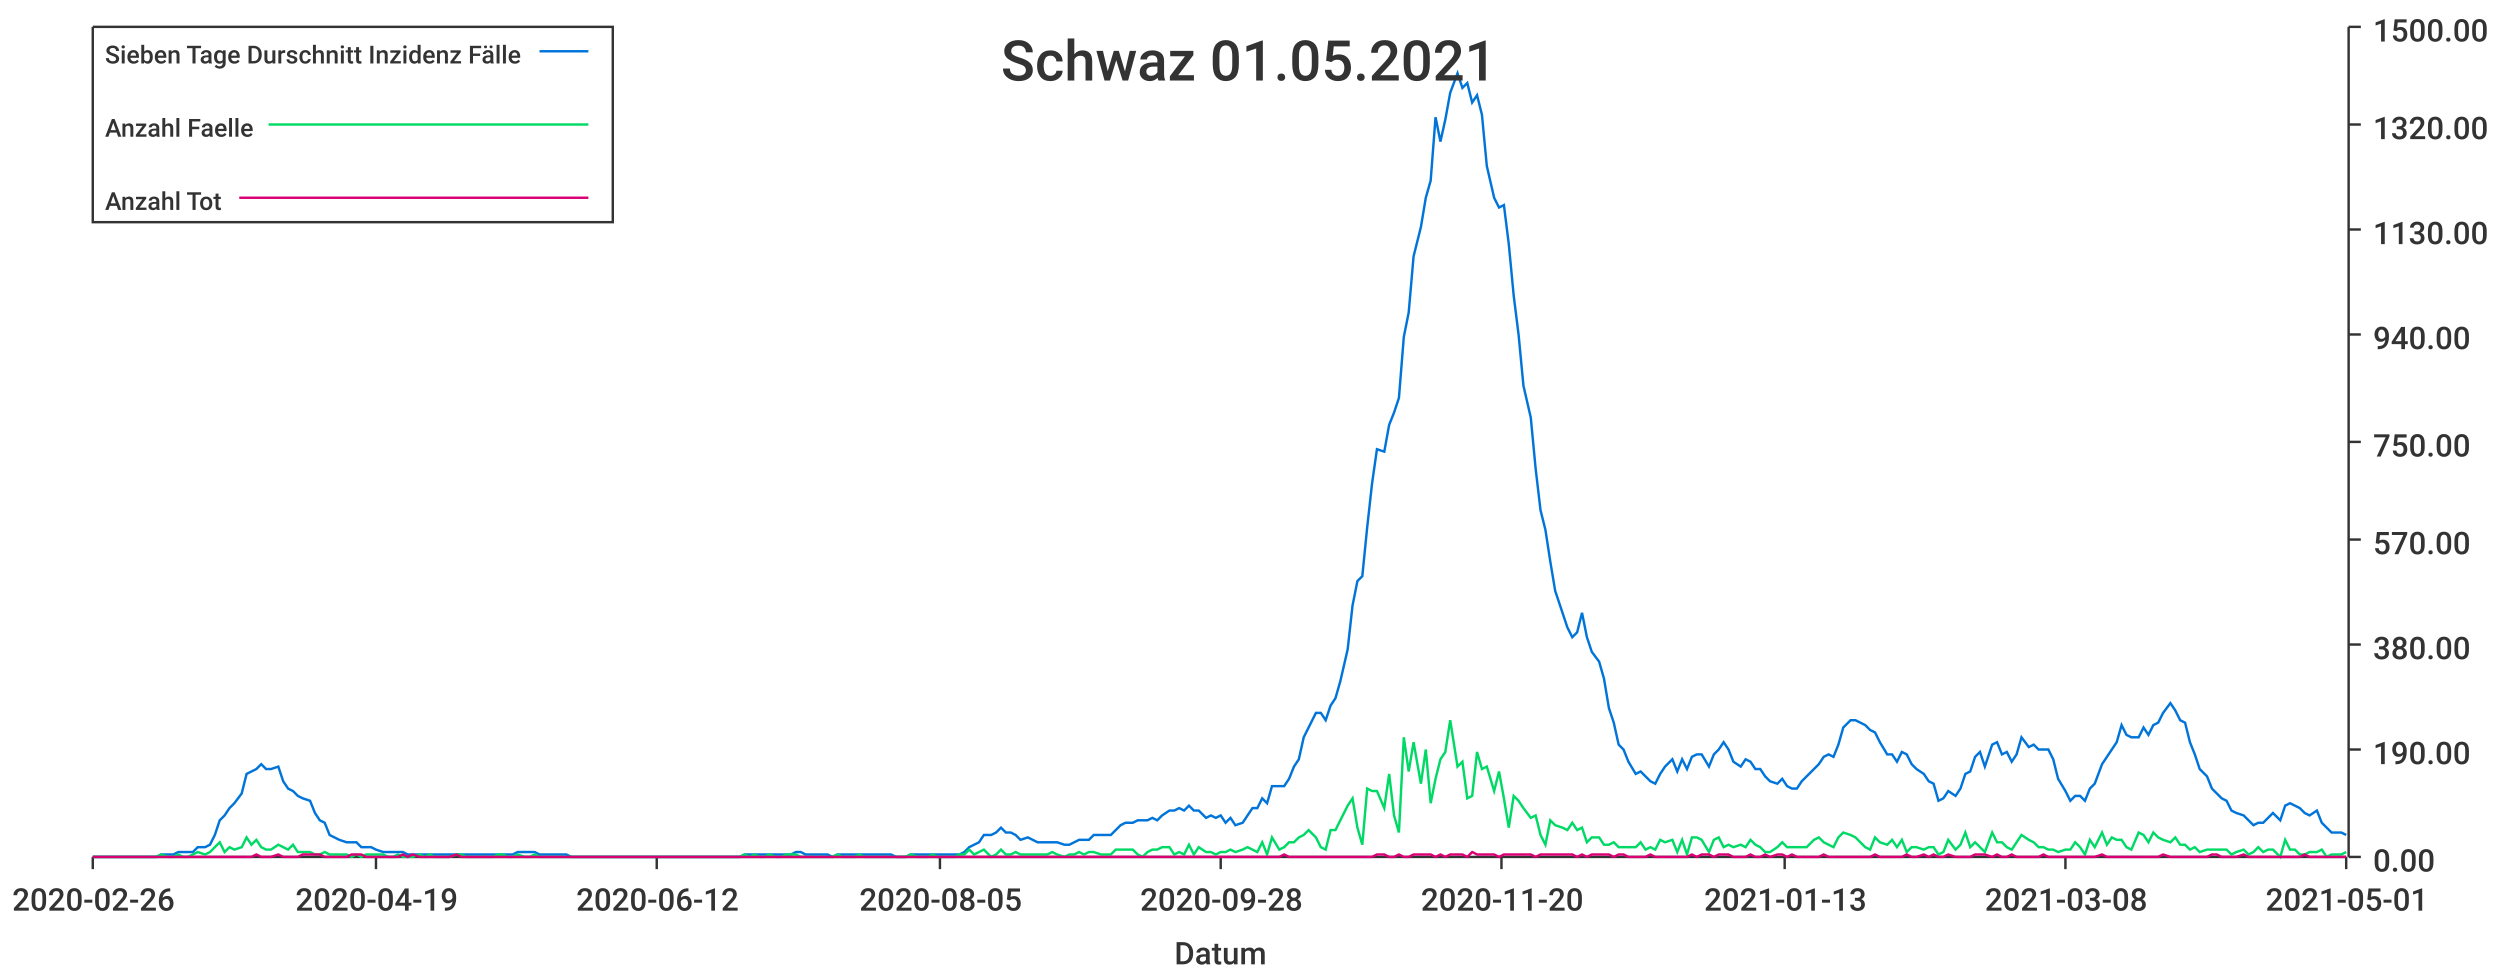
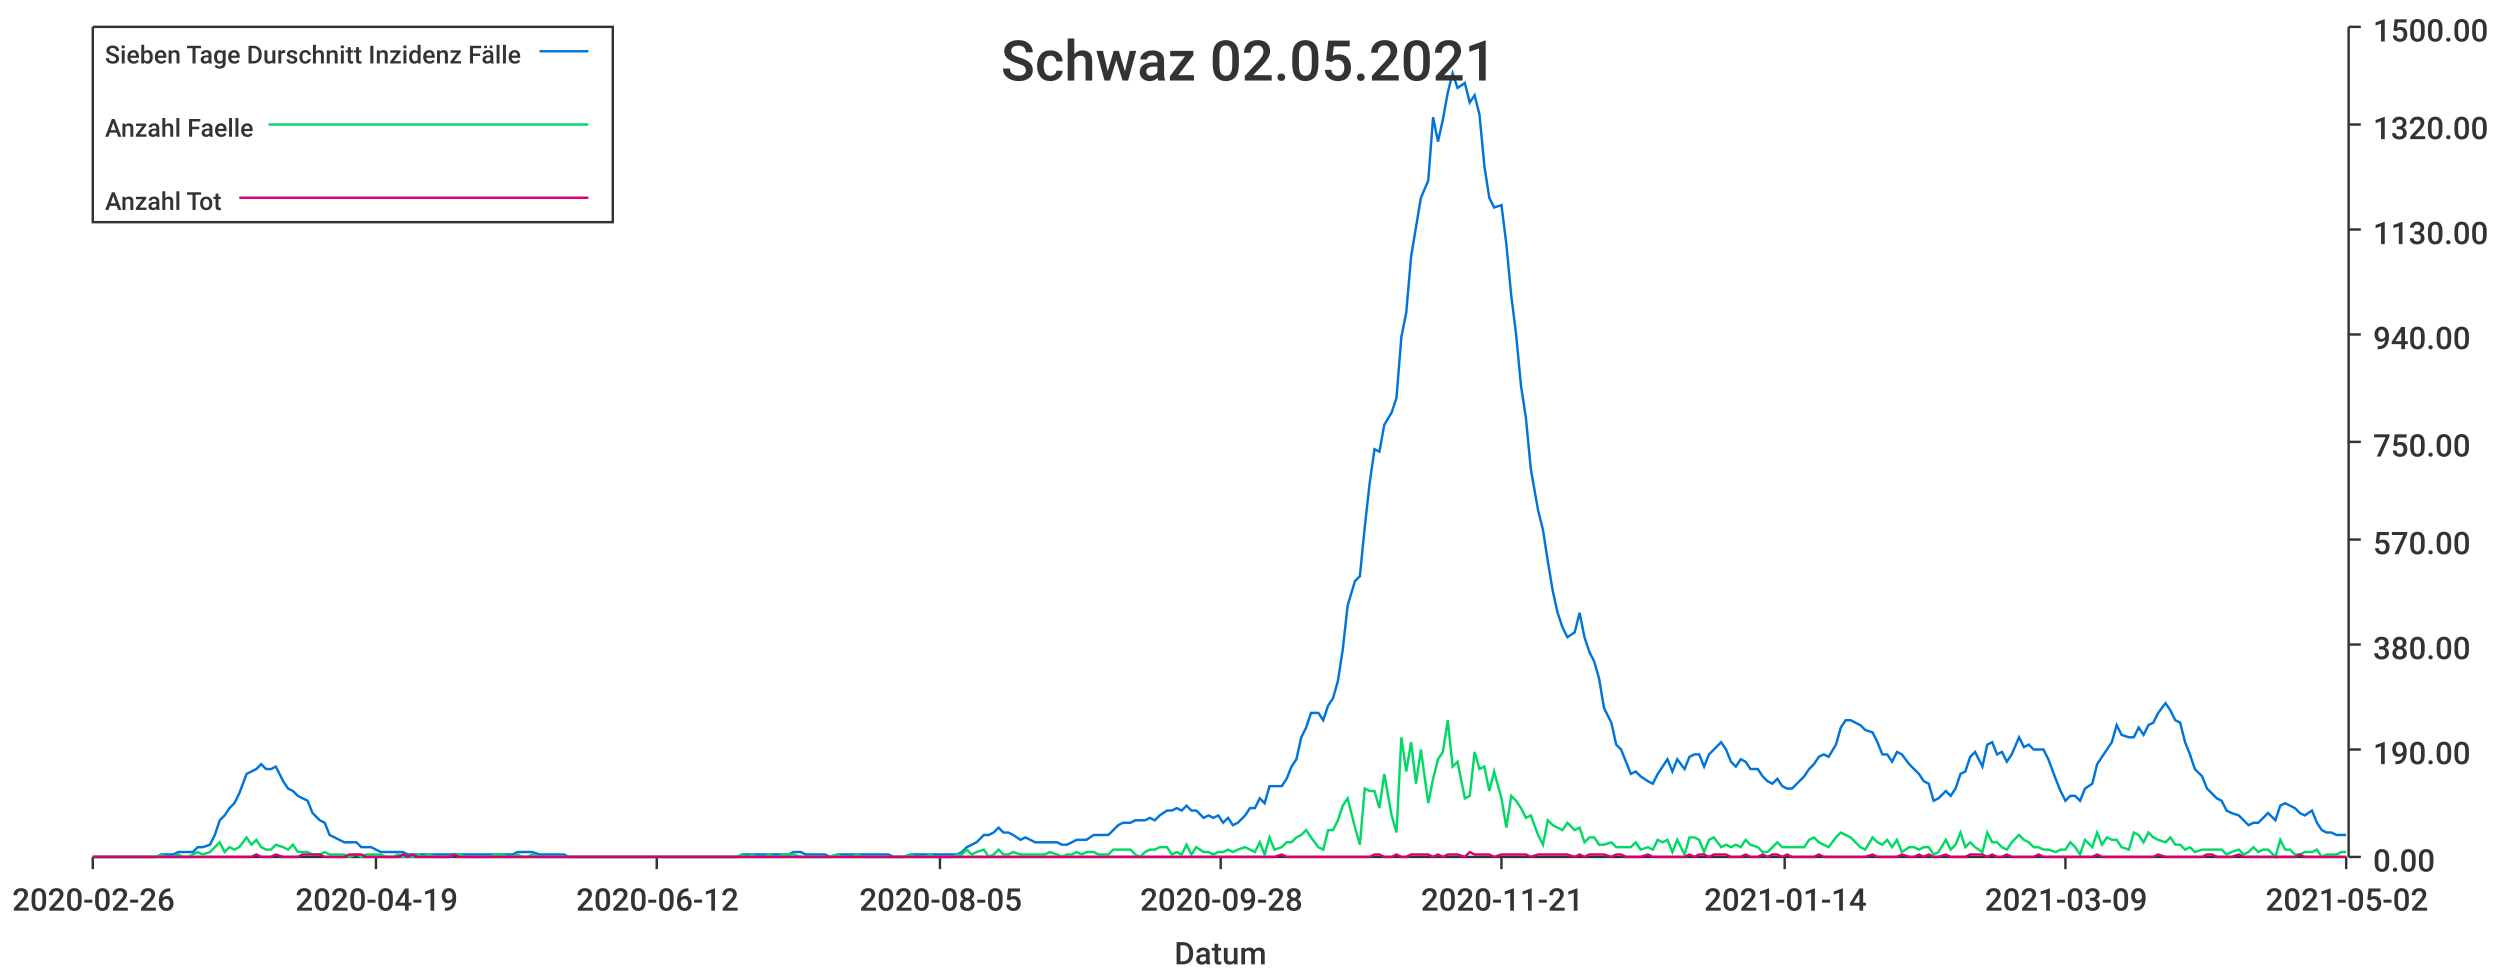
<svg xmlns="http://www.w3.org/2000/svg" width="1024" height="400">\n<path d="M 0 0 L 1024 0 L 1024 400 L 0 400 L 0 0" style="stroke-width:0;stroke:rgba(255,255,255,1.0);fill:rgba(255,255,255,1.0)" />
  <path d="M 38 11 L 961 11 L 961 351 L 38 351 L 38 11" style="stroke-width:0;stroke:rgba(255,255,255,1.0);fill:rgba(255,255,255,1.0)" />
  <path d="M 38 351 L 961 351" style="stroke-width:1;stroke:rgba(51,51,51,1.0);fill:none" />
  <path d="M 38 351 L 38 356" style="stroke-width:1;stroke:rgba(51,51,51,1.0);fill:none" />
  <text x="5" y="373" style="stroke-width:0;stroke:none;fill:rgba(51,51,51,1.0);font-size:12.8px;font-family:'Roboto Medium',sans-serif">2020-02-26</text>
  <path d="M 154 351 L 154 356" style="stroke-width:1;stroke:rgba(51,51,51,1.0);fill:none" />
  <text x="121" y="373" style="stroke-width:0;stroke:none;fill:rgba(51,51,51,1.0);font-size:12.8px;font-family:'Roboto Medium',sans-serif">2020-04-19</text>
  <path d="M 269 351 L 269 356" style="stroke-width:1;stroke:rgba(51,51,51,1.0);fill:none" />
  <text x="236" y="373" style="stroke-width:0;stroke:none;fill:rgba(51,51,51,1.0);font-size:12.8px;font-family:'Roboto Medium',sans-serif">2020-06-12</text>
  <path d="M 385 351 L 385 356" style="stroke-width:1;stroke:rgba(51,51,51,1.0);fill:none" />
  <text x="352" y="373" style="stroke-width:0;stroke:none;fill:rgba(51,51,51,1.0);font-size:12.8px;font-family:'Roboto Medium',sans-serif">2020-08-05</text>
  <path d="M 500 351 L 500 356" style="stroke-width:1;stroke:rgba(51,51,51,1.0);fill:none" />
  <text x="467" y="373" style="stroke-width:0;stroke:none;fill:rgba(51,51,51,1.0);font-size:12.8px;font-family:'Roboto Medium',sans-serif">2020-09-28</text>
  <path d="M 615 351 L 615 356" style="stroke-width:1;stroke:rgba(51,51,51,1.0);fill:none" />
-   <text x="582" y="373" style="stroke-width:0;stroke:none;fill:rgba(51,51,51,1.0);font-size:12.8px;font-family:'Roboto Medium',sans-serif">2020-11-20</text>
+   <text x="582" y="373" style="stroke-width:0;stroke:none;fill:rgba(51,51,51,1.0);font-size:12.8px;font-family:'Roboto Medium',sans-serif">2020-11-21</text>
  <path d="M 731 351 L 731 356" style="stroke-width:1;stroke:rgba(51,51,51,1.0);fill:none" />
-   <text x="698" y="373" style="stroke-width:0;stroke:none;fill:rgba(51,51,51,1.0);font-size:12.8px;font-family:'Roboto Medium',sans-serif">2021-01-13</text>
+   <text x="698" y="373" style="stroke-width:0;stroke:none;fill:rgba(51,51,51,1.0);font-size:12.8px;font-family:'Roboto Medium',sans-serif">2021-01-14</text>
  <path d="M 846 351 L 846 356" style="stroke-width:1;stroke:rgba(51,51,51,1.0);fill:none" />
-   <text x="813" y="373" style="stroke-width:0;stroke:none;fill:rgba(51,51,51,1.0);font-size:12.8px;font-family:'Roboto Medium',sans-serif">2021-03-08</text>
+   <text x="813" y="373" style="stroke-width:0;stroke:none;fill:rgba(51,51,51,1.0);font-size:12.8px;font-family:'Roboto Medium',sans-serif">2021-03-09</text>
  <path d="M 961 351 L 961 356" style="stroke-width:1;stroke:rgba(51,51,51,1.0);fill:none" />
-   <text x="928" y="373" style="stroke-width:0;stroke:none;fill:rgba(51,51,51,1.0);font-size:12.8px;font-family:'Roboto Medium',sans-serif">2021-05-01</text>
+   <text x="928" y="373" style="stroke-width:0;stroke:none;fill:rgba(51,51,51,1.0);font-size:12.8px;font-family:'Roboto Medium',sans-serif">2021-05-02</text>
  <text x="481" y="395" style="stroke-width:0;stroke:none;fill:rgba(51,51,51,1.0);font-size:12.8px;font-family:'Roboto Medium',sans-serif">Datum</text>
  <path d="M 962 351 L 962 11" style="stroke-width:1;stroke:rgba(51,51,51,1.0);fill:none" />
  <path d="M 962 351 L 967 351" style="stroke-width:1;stroke:rgba(51,51,51,1.0);fill:none" />
  <text x="972" y="357" style="stroke-width:0;stroke:none;fill:rgba(51,51,51,1.0);font-size:12.8px;font-family:'Roboto Medium',sans-serif">0.00</text>
  <path d="M 962 307 L 967 307" style="stroke-width:1;stroke:rgba(51,51,51,1.0);fill:none" />
  <text x="972" y="313" style="stroke-width:0;stroke:none;fill:rgba(51,51,51,1.0);font-size:12.8px;font-family:'Roboto Medium',sans-serif">190.00</text>
  <path d="M 962 264 L 967 264" style="stroke-width:1;stroke:rgba(51,51,51,1.0);fill:none" />
  <text x="972" y="270" style="stroke-width:0;stroke:none;fill:rgba(51,51,51,1.0);font-size:12.8px;font-family:'Roboto Medium',sans-serif">380.00</text>
  <path d="M 962 221 L 967 221" style="stroke-width:1;stroke:rgba(51,51,51,1.0);fill:none" />
  <text x="972" y="227" style="stroke-width:0;stroke:none;fill:rgba(51,51,51,1.0);font-size:12.8px;font-family:'Roboto Medium',sans-serif">570.00</text>
  <path d="M 962 181 L 967 181" style="stroke-width:1;stroke:rgba(51,51,51,1.0);fill:none" />
  <text x="972" y="187" style="stroke-width:0;stroke:none;fill:rgba(51,51,51,1.0);font-size:12.8px;font-family:'Roboto Medium',sans-serif">750.00</text>
  <path d="M 962 137 L 967 137" style="stroke-width:1;stroke:rgba(51,51,51,1.0);fill:none" />
  <text x="972" y="143" style="stroke-width:0;stroke:none;fill:rgba(51,51,51,1.0);font-size:12.8px;font-family:'Roboto Medium',sans-serif">940.00</text>
  <path d="M 962 94 L 967 94" style="stroke-width:1;stroke:rgba(51,51,51,1.0);fill:none" />
  <text x="972" y="100" style="stroke-width:0;stroke:none;fill:rgba(51,51,51,1.0);font-size:12.8px;font-family:'Roboto Medium',sans-serif">1130.00</text>
  <path d="M 962 51 L 967 51" style="stroke-width:1;stroke:rgba(51,51,51,1.0);fill:none" />
  <text x="972" y="57" style="stroke-width:0;stroke:none;fill:rgba(51,51,51,1.0);font-size:12.8px;font-family:'Roboto Medium',sans-serif">1320.00</text>
  <path d="M 962 11 L 967 11" style="stroke-width:1;stroke:rgba(51,51,51,1.0);fill:none" />
  <text x="972" y="17" style="stroke-width:0;stroke:none;fill:rgba(51,51,51,1.0);font-size:12.8px;font-family:'Roboto Medium',sans-serif">1500.00</text>
-   <path d="M 38 351 L 41 351 L 43 351 L 45 351 L 47 351 L 49 351 L 51 351 L 54 351 L 56 351 L 58 351 L 60 351 L 62 351 L 64 351 L 66 350 L 69 350 L 71 350 L 73 349 L 75 349 L 77 349 L 79 349 L 81 347 L 84 347 L 86 346 L 88 342 L 90 336 L 92 334 L 94 331 L 96 329 L 99 325 L 101 317 L 103 316 L 105 315 L 107 313 L 109 315 L 111 315 L 114 314 L 116 320 L 118 323 L 120 324 L 122 326 L 124 327 L 127 328 L 129 333 L 131 336 L 133 337 L 135 342 L 137 343 L 139 344 L 142 345 L 144 345 L 146 345 L 148 347 L 150 347 L 152 347 L 154 348 L 157 349 L 159 349 L 161 349 L 163 349 L 165 349 L 167 350 L 169 350 L 172 350 L 174 350 L 176 350 L 178 350 L 180 350 L 182 350 L 184 350 L 187 350 L 189 350 L 191 350 L 193 350 L 195 350 L 197 350 L 199 350 L 202 350 L 204 350 L 206 350 L 208 350 L 210 350 L 212 349 L 215 349 L 217 349 L 219 349 L 221 350 L 223 350 L 225 350 L 227 350 L 230 350 L 232 350 L 234 351 L 236 351 L 238 351 L 240 351 L 242 351 L 245 351 L 247 351 L 249 351 L 251 351 L 253 351 L 255 351 L 257 351 L 260 351 L 262 351 L 264 351 L 266 351 L 268 351 L 270 351 L 272 351 L 275 351 L 277 351 L 279 351 L 281 351 L 283 351 L 285 351 L 287 351 L 290 351 L 292 351 L 294 351 L 296 351 L 298 351 L 300 351 L 303 351 L 305 350 L 307 350 L 309 350 L 311 350 L 313 350 L 315 350 L 318 350 L 320 350 L 322 350 L 324 350 L 326 349 L 328 349 L 330 350 L 333 350 L 335 350 L 337 350 L 339 350 L 341 351 L 343 350 L 345 350 L 348 350 L 350 350 L 352 350 L 354 350 L 356 350 L 358 350 L 360 350 L 363 350 L 365 350 L 367 351 L 369 351 L 371 351 L 373 350 L 376 350 L 378 350 L 380 350 L 382 350 L 384 350 L 386 350 L 388 350 L 391 350 L 393 350 L 395 349 L 397 347 L 399 346 L 401 345 L 403 342 L 406 342 L 408 341 L 410 339 L 412 341 L 414 341 L 416 342 L 418 344 L 421 343 L 423 344 L 425 345 L 427 345 L 429 345 L 431 345 L 433 345 L 436 346 L 438 346 L 440 345 L 442 344 L 444 344 L 446 344 L 448 342 L 451 342 L 453 342 L 455 342 L 457 340 L 459 338 L 461 337 L 464 337 L 466 336 L 468 336 L 470 336 L 472 335 L 474 336 L 476 334 L 479 332 L 481 332 L 483 331 L 485 332 L 487 330 L 489 332 L 491 332 L 494 335 L 496 334 L 498 335 L 500 334 L 502 337 L 504 335 L 506 338 L 509 337 L 511 334 L 513 331 L 515 331 L 517 327 L 519 329 L 521 322 L 524 322 L 526 322 L 528 319 L 530 314 L 532 311 L 534 302 L 536 298 L 539 292 L 541 292 L 543 295 L 545 289 L 547 286 L 549 279 L 552 266 L 554 248 L 556 238 L 558 236 L 560 216 L 562 198 L 564 184 L 567 185 L 569 174 L 571 169 L 573 163 L 575 138 L 577 128 L 579 105 L 582 93 L 584 81 L 586 74 L 588 48 L 590 58 L 592 49 L 594 38 L 597 30 L 599 36 L 601 34 L 603 42 L 605 39 L 607 47 L 609 68 L 612 81 L 614 85 L 616 84 L 618 100 L 620 121 L 622 137 L 624 158 L 627 171 L 629 192 L 631 209 L 633 217 L 635 230 L 637 242 L 640 251 L 642 257 L 644 261 L 646 259 L 648 251 L 650 261 L 652 267 L 655 271 L 657 278 L 659 290 L 661 296 L 663 305 L 665 307 L 667 312 L 670 317 L 672 316 L 674 318 L 676 320 L 678 321 L 680 317 L 682 314 L 685 311 L 687 316 L 689 311 L 691 315 L 693 310 L 695 309 L 697 309 L 700 314 L 702 309 L 704 307 L 706 304 L 708 307 L 710 312 L 713 314 L 715 311 L 717 312 L 719 315 L 721 315 L 723 318 L 725 320 L 728 321 L 730 319 L 732 322 L 734 323 L 736 323 L 738 320 L 740 318 L 743 315 L 745 313 L 747 310 L 749 309 L 751 310 L 753 305 L 755 298 L 758 295 L 760 295 L 762 296 L 764 297 L 766 299 L 768 300 L 770 304 L 773 309 L 775 309 L 777 312 L 779 308 L 781 309 L 783 313 L 785 315 L 788 317 L 790 320 L 792 321 L 794 328 L 796 327 L 798 324 L 801 326 L 803 323 L 805 317 L 807 316 L 809 310 L 811 308 L 813 314 L 816 305 L 818 304 L 820 309 L 822 308 L 824 312 L 826 309 L 828 302 L 831 306 L 833 305 L 835 307 L 837 307 L 839 307 L 841 311 L 843 319 L 846 324 L 848 328 L 850 326 L 852 326 L 854 328 L 856 323 L 858 321 L 861 313 L 863 310 L 865 307 L 867 304 L 869 297 L 871 301 L 873 302 L 876 302 L 878 298 L 880 301 L 882 297 L 884 296 L 886 292 L 889 288 L 891 291 L 893 295 L 895 296 L 897 304 L 899 309 L 901 315 L 904 318 L 906 323 L 908 325 L 910 327 L 912 328 L 914 332 L 916 333 L 919 334 L 921 336 L 923 338 L 925 337 L 927 337 L 929 335 L 931 333 L 934 336 L 936 330 L 938 329 L 940 330 L 942 331 L 944 333 L 946 334 L 949 332 L 951 337 L 953 339 L 955 341 L 957 341 L 959 341 L 961 342" style="stroke-width:1;stroke:rgba(0,116,217,1.0);fill:none" />
-   <path d="M 38 351 L 41 351 L 43 351 L 45 351 L 47 351 L 49 351 L 51 351 L 54 351 L 56 351 L 58 351 L 60 351 L 62 351 L 64 351 L 66 350 L 69 351 L 71 351 L 73 350 L 75 351 L 77 351 L 79 350 L 81 349 L 84 350 L 86 349 L 88 347 L 90 345 L 92 349 L 94 347 L 96 348 L 99 347 L 101 343 L 103 346 L 105 344 L 107 347 L 109 348 L 111 348 L 114 346 L 116 347 L 118 348 L 120 346 L 122 349 L 124 349 L 127 349 L 129 350 L 131 350 L 133 349 L 135 350 L 137 350 L 139 350 L 142 350 L 144 351 L 146 350 L 148 351 L 150 350 L 152 350 L 154 350 L 157 350 L 159 351 L 161 351 L 163 350 L 165 351 L 167 351 L 169 351 L 172 350 L 174 351 L 176 350 L 178 351 L 180 351 L 182 351 L 184 351 L 187 350 L 189 350 L 191 351 L 193 351 L 195 351 L 197 351 L 199 351 L 202 351 L 204 350 L 206 350 L 208 351 L 210 351 L 212 350 L 215 351 L 217 351 L 219 350 L 221 351 L 223 351 L 225 351 L 227 351 L 230 351 L 232 351 L 234 351 L 236 351 L 238 351 L 240 351 L 242 351 L 245 351 L 247 351 L 249 351 L 251 351 L 253 351 L 255 351 L 257 351 L 260 351 L 262 351 L 264 351 L 266 351 L 268 351 L 270 351 L 272 351 L 275 351 L 277 351 L 279 351 L 281 351 L 283 351 L 285 351 L 287 351 L 290 351 L 292 351 L 294 351 L 296 351 L 298 351 L 300 351 L 303 351 L 305 350 L 307 351 L 309 350 L 311 351 L 313 351 L 315 350 L 318 351 L 320 351 L 322 350 L 324 350 L 326 350 L 328 351 L 330 351 L 333 351 L 335 351 L 337 351 L 339 351 L 341 351 L 343 350 L 345 351 L 348 351 L 350 351 L 352 350 L 354 351 L 356 351 L 358 351 L 360 351 L 363 351 L 365 351 L 367 351 L 369 351 L 371 351 L 373 350 L 376 351 L 378 351 L 380 351 L 382 350 L 384 351 L 386 351 L 388 351 L 391 351 L 393 350 L 395 350 L 397 348 L 399 350 L 401 349 L 403 348 L 406 351 L 408 350 L 410 348 L 412 350 L 414 350 L 416 349 L 418 350 L 421 350 L 423 350 L 425 350 L 427 350 L 429 350 L 431 349 L 433 350 L 436 351 L 438 350 L 440 350 L 442 349 L 444 350 L 446 349 L 448 349 L 451 350 L 453 350 L 455 350 L 457 348 L 459 348 L 461 348 L 464 348 L 466 350 L 468 351 L 470 349 L 472 348 L 474 348 L 476 347 L 479 347 L 481 350 L 483 349 L 485 350 L 487 346 L 489 350 L 491 347 L 494 349 L 496 349 L 498 350 L 500 349 L 502 349 L 504 348 L 506 349 L 509 348 L 511 347 L 513 348 L 515 349 L 517 345 L 519 350 L 521 343 L 524 348 L 526 347 L 528 345 L 530 345 L 532 343 L 534 342 L 536 340 L 539 343 L 541 347 L 543 348 L 545 340 L 547 340 L 549 336 L 552 330 L 554 327 L 556 339 L 558 346 L 560 323 L 562 324 L 564 324 L 567 331 L 569 317 L 571 334 L 573 341 L 575 302 L 577 316 L 579 304 L 582 321 L 584 307 L 586 329 L 588 319 L 590 311 L 592 308 L 594 295 L 597 314 L 599 312 L 601 327 L 603 326 L 605 308 L 607 315 L 609 314 L 612 324 L 614 316 L 616 327 L 618 339 L 620 326 L 622 328 L 624 331 L 627 335 L 629 334 L 631 342 L 633 346 L 635 336 L 637 338 L 640 339 L 642 340 L 644 337 L 646 340 L 648 339 L 650 345 L 652 343 L 655 343 L 657 346 L 659 346 L 661 345 L 663 347 L 665 347 L 667 347 L 670 347 L 672 345 L 674 348 L 676 347 L 678 348 L 680 344 L 682 345 L 685 344 L 687 349 L 689 344 L 691 350 L 693 343 L 695 343 L 697 344 L 700 349 L 702 344 L 704 343 L 706 347 L 708 346 L 710 347 L 713 346 L 715 347 L 717 344 L 719 346 L 721 347 L 723 349 L 725 349 L 728 347 L 730 345 L 732 347 L 734 347 L 736 347 L 738 347 L 740 347 L 743 344 L 745 343 L 747 345 L 749 346 L 751 347 L 753 343 L 755 341 L 758 342 L 760 343 L 762 345 L 764 347 L 766 348 L 768 343 L 770 345 L 773 346 L 775 344 L 777 347 L 779 344 L 781 349 L 783 347 L 785 347 L 788 348 L 790 347 L 792 347 L 794 350 L 796 349 L 798 344 L 801 348 L 803 346 L 805 341 L 807 347 L 809 345 L 811 347 L 813 349 L 816 341 L 818 345 L 820 345 L 822 347 L 824 348 L 826 345 L 828 342 L 831 344 L 833 345 L 835 347 L 837 347 L 839 348 L 841 348 L 843 349 L 846 348 L 848 348 L 850 345 L 852 347 L 854 350 L 856 344 L 858 347 L 861 341 L 863 346 L 865 343 L 867 344 L 869 344 L 871 347 L 873 348 L 876 341 L 878 342 L 880 345 L 882 341 L 884 343 L 886 344 L 889 345 L 891 343 L 893 346 L 895 346 L 897 348 L 899 347 L 901 349 L 904 348 L 906 348 L 908 348 L 910 348 L 912 348 L 914 350 L 916 349 L 919 348 L 921 350 L 923 349 L 925 347 L 927 349 L 929 348 L 931 348 L 934 351 L 936 344 L 938 348 L 940 348 L 942 350 L 944 350 L 946 349 L 949 349 L 951 348 L 953 351 L 955 350 L 957 350 L 959 350 L 961 349" style="stroke-width:1;stroke:rgba(0,217,101,1.0);fill:none" />
-   <path d="M 38 351 L 41 351 L 43 351 L 45 351 L 47 351 L 49 351 L 51 351 L 54 351 L 56 351 L 58 351 L 60 351 L 62 351 L 64 351 L 66 351 L 69 351 L 71 351 L 73 351 L 75 351 L 77 351 L 79 351 L 81 351 L 84 351 L 86 351 L 88 351 L 90 351 L 92 351 L 94 351 L 96 351 L 99 351 L 101 351 L 103 351 L 105 350 L 107 351 L 109 351 L 111 351 L 114 350 L 116 351 L 118 351 L 120 351 L 122 351 L 124 350 L 127 350 L 129 350 L 131 350 L 133 351 L 135 351 L 137 351 L 139 351 L 142 351 L 144 350 L 146 350 L 148 350 L 150 351 L 152 351 L 154 351 L 157 351 L 159 351 L 161 351 L 163 351 L 165 350 L 167 351 L 169 350 L 172 351 L 174 351 L 176 351 L 178 351 L 180 351 L 182 351 L 184 351 L 187 350 L 189 351 L 191 351 L 193 351 L 195 351 L 197 351 L 199 351 L 202 351 L 204 351 L 206 351 L 208 351 L 210 351 L 212 351 L 215 351 L 217 351 L 219 351 L 221 351 L 223 351 L 225 351 L 227 351 L 230 351 L 232 351 L 234 351 L 236 351 L 238 351 L 240 351 L 242 351 L 245 351 L 247 351 L 249 351 L 251 351 L 253 351 L 255 351 L 257 351 L 260 351 L 262 351 L 264 351 L 266 351 L 268 351 L 270 351 L 272 351 L 275 351 L 277 351 L 279 351 L 281 351 L 283 351 L 285 351 L 287 351 L 290 351 L 292 351 L 294 351 L 296 351 L 298 351 L 300 351 L 303 351 L 305 351 L 307 351 L 309 351 L 311 351 L 313 351 L 315 351 L 318 351 L 320 351 L 322 351 L 324 351 L 326 351 L 328 351 L 330 351 L 333 351 L 335 351 L 337 351 L 339 351 L 341 351 L 343 351 L 345 351 L 348 351 L 350 351 L 352 351 L 354 351 L 356 351 L 358 351 L 360 351 L 363 351 L 365 351 L 367 351 L 369 351 L 371 351 L 373 351 L 376 351 L 378 351 L 380 351 L 382 351 L 384 351 L 386 351 L 388 351 L 391 351 L 393 351 L 395 351 L 397 351 L 399 351 L 401 351 L 403 351 L 406 351 L 408 351 L 410 351 L 412 351 L 414 351 L 416 351 L 418 351 L 421 351 L 423 351 L 425 351 L 427 351 L 429 351 L 431 351 L 433 351 L 436 351 L 438 351 L 440 351 L 442 351 L 444 351 L 446 351 L 448 351 L 451 351 L 453 351 L 455 351 L 457 351 L 459 351 L 461 351 L 464 351 L 466 351 L 468 351 L 470 351 L 472 351 L 474 351 L 476 351 L 479 351 L 481 351 L 483 351 L 485 351 L 487 351 L 489 351 L 491 351 L 494 351 L 496 351 L 498 351 L 500 351 L 502 351 L 504 351 L 506 351 L 509 351 L 511 351 L 513 351 L 515 351 L 517 351 L 519 351 L 521 351 L 524 351 L 526 350 L 528 351 L 530 351 L 532 351 L 534 351 L 536 351 L 539 351 L 541 351 L 543 351 L 545 351 L 547 351 L 549 351 L 552 351 L 554 351 L 556 351 L 558 351 L 560 351 L 562 351 L 564 350 L 567 350 L 569 351 L 571 351 L 573 350 L 575 351 L 577 351 L 579 350 L 582 350 L 584 350 L 586 350 L 588 351 L 590 350 L 592 351 L 594 350 L 597 350 L 599 350 L 601 351 L 603 349 L 605 350 L 607 350 L 609 350 L 612 350 L 614 351 L 616 350 L 618 350 L 620 350 L 622 350 L 624 350 L 627 350 L 629 351 L 631 350 L 633 350 L 635 350 L 637 350 L 640 350 L 642 350 L 644 350 L 646 351 L 648 350 L 650 351 L 652 350 L 655 350 L 657 350 L 659 350 L 661 351 L 663 350 L 665 350 L 667 351 L 670 351 L 672 351 L 674 351 L 676 350 L 678 351 L 680 351 L 682 351 L 685 351 L 687 351 L 689 351 L 691 351 L 693 350 L 695 351 L 697 350 L 700 350 L 702 351 L 704 350 L 706 350 L 708 350 L 710 351 L 713 351 L 715 351 L 717 350 L 719 351 L 721 351 L 723 350 L 725 351 L 728 350 L 730 350 L 732 351 L 734 350 L 736 351 L 738 351 L 740 351 L 743 351 L 745 351 L 747 350 L 749 351 L 751 351 L 753 351 L 755 351 L 758 351 L 760 351 L 762 351 L 764 351 L 766 351 L 768 350 L 770 351 L 773 351 L 775 351 L 777 351 L 779 351 L 781 350 L 783 351 L 785 351 L 788 350 L 790 351 L 792 350 L 794 351 L 796 351 L 798 350 L 801 351 L 803 351 L 805 351 L 807 351 L 809 350 L 811 350 L 813 350 L 816 351 L 818 350 L 820 351 L 822 351 L 824 350 L 826 351 L 828 351 L 831 351 L 833 351 L 835 351 L 837 350 L 839 351 L 841 351 L 843 351 L 846 351 L 848 351 L 850 351 L 852 351 L 854 351 L 856 351 L 858 351 L 861 350 L 863 351 L 865 351 L 867 351 L 869 351 L 871 351 L 873 351 L 876 351 L 878 351 L 880 351 L 882 351 L 884 351 L 886 350 L 889 351 L 891 351 L 893 351 L 895 351 L 897 351 L 899 351 L 901 351 L 904 351 L 906 350 L 908 350 L 910 351 L 912 351 L 914 351 L 916 351 L 919 350 L 921 351 L 923 351 L 925 351 L 927 351 L 929 351 L 931 351 L 934 351 L 936 351 L 938 351 L 940 351 L 942 351 L 944 350 L 946 351 L 949 351 L 951 351 L 953 351 L 955 351 L 957 351 L 959 351 L 961 351" style="stroke-width:1;stroke:rgba(217,0,116,1.0);fill:none" />
-   <text x="410" y="33" style="stroke-width:0;stroke:none;fill:rgba(51,51,51,1.0);font-size:23.0px;font-family:'Roboto Medium',sans-serif">Schwaz 01.05.2021</text>
+   <path d="M 38 351 L 41 351 L 43 351 L 45 351 L 47 351 L 49 351 L 51 351 L 53 351 L 56 351 L 58 351 L 60 351 L 62 351 L 64 351 L 66 350 L 68 350 L 71 350 L 73 349 L 75 349 L 77 349 L 79 349 L 81 347 L 83 347 L 86 346 L 88 342 L 90 336 L 92 334 L 94 331 L 96 329 L 98 325 L 101 317 L 103 316 L 105 315 L 107 313 L 109 315 L 111 315 L 113 314 L 116 320 L 118 323 L 120 324 L 122 326 L 124 327 L 126 328 L 128 333 L 131 336 L 133 337 L 135 342 L 137 343 L 139 344 L 141 345 L 143 345 L 146 345 L 148 347 L 150 347 L 152 347 L 154 348 L 156 349 L 158 349 L 161 349 L 163 349 L 165 349 L 167 350 L 169 350 L 171 350 L 173 350 L 176 350 L 178 350 L 180 350 L 182 350 L 184 350 L 186 350 L 188 350 L 191 350 L 193 350 L 195 350 L 197 350 L 199 350 L 201 350 L 203 350 L 206 350 L 208 350 L 210 350 L 212 349 L 214 349 L 216 349 L 218 349 L 221 350 L 223 350 L 225 350 L 227 350 L 229 350 L 231 350 L 233 351 L 236 351 L 238 351 L 240 351 L 242 351 L 244 351 L 246 351 L 248 351 L 251 351 L 253 351 L 255 351 L 257 351 L 259 351 L 261 351 L 263 351 L 266 351 L 268 351 L 270 351 L 272 351 L 274 351 L 276 351 L 278 351 L 280 351 L 283 351 L 285 351 L 287 351 L 289 351 L 291 351 L 293 351 L 295 351 L 298 351 L 300 351 L 302 351 L 304 350 L 306 350 L 308 350 L 310 350 L 313 350 L 315 350 L 317 350 L 319 350 L 321 350 L 323 350 L 325 349 L 328 349 L 330 350 L 332 350 L 334 350 L 336 350 L 338 350 L 340 351 L 343 350 L 345 350 L 347 350 L 349 350 L 351 350 L 353 350 L 355 350 L 358 350 L 360 350 L 362 350 L 364 350 L 366 351 L 368 351 L 370 351 L 373 350 L 375 350 L 377 350 L 379 350 L 381 350 L 383 350 L 385 350 L 388 350 L 390 350 L 392 350 L 394 349 L 396 347 L 398 346 L 400 345 L 403 342 L 405 342 L 407 341 L 409 339 L 411 341 L 413 341 L 415 342 L 418 344 L 420 343 L 422 344 L 424 345 L 426 345 L 428 345 L 430 345 L 433 345 L 435 346 L 437 346 L 439 345 L 441 344 L 443 344 L 445 344 L 448 342 L 450 342 L 452 342 L 454 342 L 456 340 L 458 338 L 460 337 L 463 337 L 465 336 L 467 336 L 469 336 L 471 335 L 473 336 L 475 334 L 478 332 L 480 332 L 482 331 L 484 332 L 486 330 L 488 332 L 490 332 L 493 335 L 495 334 L 497 335 L 499 334 L 501 337 L 503 335 L 505 338 L 507 337 L 510 334 L 512 331 L 514 331 L 516 327 L 518 329 L 520 322 L 522 322 L 525 322 L 527 319 L 529 314 L 531 311 L 533 302 L 535 298 L 537 292 L 540 292 L 542 295 L 544 289 L 546 286 L 548 279 L 550 266 L 552 248 L 555 238 L 557 236 L 559 216 L 561 198 L 563 184 L 565 185 L 567 174 L 570 169 L 572 163 L 574 138 L 576 128 L 578 105 L 580 93 L 582 81 L 585 74 L 587 48 L 589 58 L 591 49 L 593 38 L 595 30 L 597 36 L 600 34 L 602 42 L 604 39 L 606 47 L 608 68 L 610 81 L 612 85 L 615 84 L 617 100 L 619 121 L 621 137 L 623 158 L 625 171 L 627 192 L 630 209 L 632 217 L 634 230 L 636 242 L 638 251 L 640 257 L 642 261 L 645 259 L 647 251 L 649 261 L 651 267 L 653 271 L 655 278 L 657 290 L 660 296 L 662 305 L 664 307 L 666 312 L 668 317 L 670 316 L 672 318 L 675 320 L 677 321 L 679 317 L 681 314 L 683 311 L 685 316 L 687 311 L 690 315 L 692 310 L 694 309 L 696 309 L 698 314 L 700 309 L 702 307 L 705 304 L 707 307 L 709 312 L 711 314 L 713 311 L 715 312 L 717 315 L 720 315 L 722 318 L 724 320 L 726 321 L 728 319 L 730 322 L 732 323 L 734 323 L 737 320 L 739 318 L 741 315 L 743 313 L 745 310 L 747 309 L 749 310 L 752 305 L 754 298 L 756 295 L 758 295 L 760 296 L 762 297 L 764 299 L 767 300 L 769 304 L 771 309 L 773 309 L 775 312 L 777 308 L 779 309 L 782 313 L 784 315 L 786 317 L 788 320 L 790 321 L 792 328 L 794 327 L 797 324 L 799 326 L 801 323 L 803 317 L 805 316 L 807 310 L 809 308 L 812 314 L 814 305 L 816 304 L 818 309 L 820 308 L 822 312 L 824 309 L 827 302 L 829 306 L 831 305 L 833 307 L 835 307 L 837 307 L 839 311 L 842 319 L 844 324 L 846 328 L 848 326 L 850 326 L 852 328 L 854 323 L 857 321 L 859 313 L 861 310 L 863 307 L 865 304 L 867 297 L 869 301 L 872 302 L 874 302 L 876 298 L 878 301 L 880 297 L 882 296 L 884 292 L 887 288 L 889 291 L 891 295 L 893 296 L 895 304 L 897 309 L 899 315 L 902 318 L 904 323 L 906 325 L 908 327 L 910 328 L 912 332 L 914 333 L 917 334 L 919 336 L 921 338 L 923 337 L 925 337 L 927 335 L 929 333 L 932 336 L 934 330 L 936 329 L 938 330 L 940 331 L 942 333 L 944 334 L 947 332 L 949 337 L 951 340 L 953 341 L 955 341 L 957 342 L 959 342 L 961 342" style="stroke-width:1;stroke:rgba(0,116,217,1.0);fill:none" />
+   <path d="M 38 351 L 41 351 L 43 351 L 45 351 L 47 351 L 49 351 L 51 351 L 53 351 L 56 351 L 58 351 L 60 351 L 62 351 L 64 351 L 66 350 L 68 351 L 71 351 L 73 350 L 75 351 L 77 351 L 79 350 L 81 349 L 83 350 L 86 349 L 88 347 L 90 345 L 92 349 L 94 347 L 96 348 L 98 347 L 101 343 L 103 346 L 105 344 L 107 347 L 109 348 L 111 348 L 113 346 L 116 347 L 118 348 L 120 346 L 122 349 L 124 349 L 126 349 L 128 350 L 131 350 L 133 349 L 135 350 L 137 350 L 139 350 L 141 350 L 143 351 L 146 350 L 148 351 L 150 350 L 152 350 L 154 350 L 156 350 L 158 351 L 161 351 L 163 350 L 165 351 L 167 351 L 169 351 L 171 350 L 173 351 L 176 350 L 178 351 L 180 351 L 182 351 L 184 351 L 186 350 L 188 350 L 191 351 L 193 351 L 195 351 L 197 351 L 199 351 L 201 351 L 203 350 L 206 350 L 208 351 L 210 351 L 212 350 L 214 351 L 216 351 L 218 350 L 221 351 L 223 351 L 225 351 L 227 351 L 229 351 L 231 351 L 233 351 L 236 351 L 238 351 L 240 351 L 242 351 L 244 351 L 246 351 L 248 351 L 251 351 L 253 351 L 255 351 L 257 351 L 259 351 L 261 351 L 263 351 L 266 351 L 268 351 L 270 351 L 272 351 L 274 351 L 276 351 L 278 351 L 280 351 L 283 351 L 285 351 L 287 351 L 289 351 L 291 351 L 293 351 L 295 351 L 298 351 L 300 351 L 302 351 L 304 350 L 306 351 L 308 350 L 310 351 L 313 351 L 315 350 L 317 351 L 319 351 L 321 350 L 323 350 L 325 350 L 328 351 L 330 351 L 332 351 L 334 351 L 336 351 L 338 351 L 340 351 L 343 350 L 345 351 L 347 351 L 349 351 L 351 350 L 353 351 L 355 351 L 358 351 L 360 351 L 362 351 L 364 351 L 366 351 L 368 351 L 370 351 L 373 350 L 375 351 L 377 351 L 379 351 L 381 350 L 383 351 L 385 351 L 388 351 L 390 351 L 392 350 L 394 350 L 396 348 L 398 350 L 400 349 L 403 348 L 405 351 L 407 350 L 409 348 L 411 350 L 413 350 L 415 349 L 418 350 L 420 350 L 422 350 L 424 350 L 426 350 L 428 350 L 430 349 L 433 350 L 435 351 L 437 350 L 439 350 L 441 349 L 443 350 L 445 349 L 448 349 L 450 350 L 452 350 L 454 350 L 456 348 L 458 348 L 460 348 L 463 348 L 465 350 L 467 351 L 469 349 L 471 348 L 473 348 L 475 347 L 478 347 L 480 350 L 482 349 L 484 350 L 486 346 L 488 350 L 490 347 L 493 349 L 495 349 L 497 350 L 499 349 L 501 349 L 503 348 L 505 349 L 507 348 L 510 347 L 512 348 L 514 349 L 516 345 L 518 350 L 520 343 L 522 348 L 525 347 L 527 345 L 529 345 L 531 343 L 533 342 L 535 340 L 537 343 L 540 347 L 542 348 L 544 340 L 546 340 L 548 336 L 550 330 L 552 327 L 555 339 L 557 346 L 559 323 L 561 324 L 563 324 L 565 331 L 567 317 L 570 334 L 572 341 L 574 302 L 576 316 L 578 304 L 580 321 L 582 307 L 585 329 L 587 319 L 589 311 L 591 308 L 593 295 L 595 314 L 597 312 L 600 327 L 602 326 L 604 308 L 606 315 L 608 314 L 610 324 L 612 316 L 615 327 L 617 339 L 619 326 L 621 328 L 623 331 L 625 335 L 627 334 L 630 342 L 632 346 L 634 336 L 636 338 L 638 339 L 640 340 L 642 337 L 645 340 L 647 339 L 649 345 L 651 343 L 653 343 L 655 346 L 657 346 L 660 345 L 662 347 L 664 347 L 666 347 L 668 347 L 670 345 L 672 348 L 675 347 L 677 348 L 679 344 L 681 345 L 683 344 L 685 349 L 687 344 L 690 350 L 692 343 L 694 343 L 696 344 L 698 349 L 700 344 L 702 343 L 705 347 L 707 346 L 709 347 L 711 346 L 713 347 L 715 344 L 717 346 L 720 347 L 722 349 L 724 349 L 726 347 L 728 345 L 730 347 L 732 347 L 734 347 L 737 347 L 739 347 L 741 344 L 743 343 L 745 345 L 747 346 L 749 347 L 752 343 L 754 341 L 756 342 L 758 343 L 760 345 L 762 347 L 764 348 L 767 343 L 769 345 L 771 346 L 773 344 L 775 347 L 777 344 L 779 349 L 782 347 L 784 347 L 786 348 L 788 347 L 790 347 L 792 350 L 794 349 L 797 344 L 799 348 L 801 346 L 803 341 L 805 347 L 807 345 L 809 347 L 812 349 L 814 341 L 816 345 L 818 345 L 820 347 L 822 348 L 824 345 L 827 342 L 829 344 L 831 345 L 833 347 L 835 347 L 837 348 L 839 348 L 842 349 L 844 348 L 846 348 L 848 345 L 850 347 L 852 350 L 854 344 L 857 347 L 859 341 L 861 346 L 863 343 L 865 344 L 867 344 L 869 347 L 872 348 L 874 341 L 876 342 L 878 345 L 880 341 L 882 343 L 884 344 L 887 345 L 889 343 L 891 346 L 893 346 L 895 348 L 897 347 L 899 349 L 902 348 L 904 348 L 906 348 L 908 348 L 910 348 L 912 350 L 914 349 L 917 348 L 919 350 L 921 349 L 923 347 L 925 349 L 927 348 L 929 348 L 932 351 L 934 344 L 936 348 L 938 348 L 940 350 L 942 350 L 944 349 L 947 349 L 949 348 L 951 351 L 953 350 L 955 350 L 957 350 L 959 349 L 961 349" style="stroke-width:1;stroke:rgba(0,217,101,1.0);fill:none" />
+   <path d="M 38 351 L 41 351 L 43 351 L 45 351 L 47 351 L 49 351 L 51 351 L 53 351 L 56 351 L 58 351 L 60 351 L 62 351 L 64 351 L 66 351 L 68 351 L 71 351 L 73 351 L 75 351 L 77 351 L 79 351 L 81 351 L 83 351 L 86 351 L 88 351 L 90 351 L 92 351 L 94 351 L 96 351 L 98 351 L 101 351 L 103 351 L 105 350 L 107 351 L 109 351 L 111 351 L 113 350 L 116 351 L 118 351 L 120 351 L 122 351 L 124 350 L 126 350 L 128 350 L 131 350 L 133 351 L 135 351 L 137 351 L 139 351 L 141 351 L 143 350 L 146 350 L 148 350 L 150 351 L 152 351 L 154 351 L 156 351 L 158 351 L 161 351 L 163 351 L 165 350 L 167 351 L 169 350 L 171 351 L 173 351 L 176 351 L 178 351 L 180 351 L 182 351 L 184 351 L 186 350 L 188 351 L 191 351 L 193 351 L 195 351 L 197 351 L 199 351 L 201 351 L 203 351 L 206 351 L 208 351 L 210 351 L 212 351 L 214 351 L 216 351 L 218 351 L 221 351 L 223 351 L 225 351 L 227 351 L 229 351 L 231 351 L 233 351 L 236 351 L 238 351 L 240 351 L 242 351 L 244 351 L 246 351 L 248 351 L 251 351 L 253 351 L 255 351 L 257 351 L 259 351 L 261 351 L 263 351 L 266 351 L 268 351 L 270 351 L 272 351 L 274 351 L 276 351 L 278 351 L 280 351 L 283 351 L 285 351 L 287 351 L 289 351 L 291 351 L 293 351 L 295 351 L 298 351 L 300 351 L 302 351 L 304 351 L 306 351 L 308 351 L 310 351 L 313 351 L 315 351 L 317 351 L 319 351 L 321 351 L 323 351 L 325 351 L 328 351 L 330 351 L 332 351 L 334 351 L 336 351 L 338 351 L 340 351 L 343 351 L 345 351 L 347 351 L 349 351 L 351 351 L 353 351 L 355 351 L 358 351 L 360 351 L 362 351 L 364 351 L 366 351 L 368 351 L 370 351 L 373 351 L 375 351 L 377 351 L 379 351 L 381 351 L 383 351 L 385 351 L 388 351 L 390 351 L 392 351 L 394 351 L 396 351 L 398 351 L 400 351 L 403 351 L 405 351 L 407 351 L 409 351 L 411 351 L 413 351 L 415 351 L 418 351 L 420 351 L 422 351 L 424 351 L 426 351 L 428 351 L 430 351 L 433 351 L 435 351 L 437 351 L 439 351 L 441 351 L 443 351 L 445 351 L 448 351 L 450 351 L 452 351 L 454 351 L 456 351 L 458 351 L 460 351 L 463 351 L 465 351 L 467 351 L 469 351 L 471 351 L 473 351 L 475 351 L 478 351 L 480 351 L 482 351 L 484 351 L 486 351 L 488 351 L 490 351 L 493 351 L 495 351 L 497 351 L 499 351 L 501 351 L 503 351 L 505 351 L 507 351 L 510 351 L 512 351 L 514 351 L 516 351 L 518 351 L 520 351 L 522 351 L 525 350 L 527 351 L 529 351 L 531 351 L 533 351 L 535 351 L 537 351 L 540 351 L 542 351 L 544 351 L 546 351 L 548 351 L 550 351 L 552 351 L 555 351 L 557 351 L 559 351 L 561 351 L 563 350 L 565 350 L 567 351 L 570 351 L 572 350 L 574 351 L 576 351 L 578 350 L 580 350 L 582 350 L 585 350 L 587 351 L 589 350 L 591 351 L 593 350 L 595 350 L 597 350 L 600 351 L 602 349 L 604 350 L 606 350 L 608 350 L 610 350 L 612 351 L 615 350 L 617 350 L 619 350 L 621 350 L 623 350 L 625 350 L 627 351 L 630 350 L 632 350 L 634 350 L 636 350 L 638 350 L 640 350 L 642 350 L 645 351 L 647 350 L 649 351 L 651 350 L 653 350 L 655 350 L 657 350 L 660 351 L 662 350 L 664 350 L 666 351 L 668 351 L 670 351 L 672 351 L 675 350 L 677 351 L 679 351 L 681 351 L 683 351 L 685 351 L 687 351 L 690 351 L 692 350 L 694 351 L 696 350 L 698 350 L 700 351 L 702 350 L 705 350 L 707 350 L 709 351 L 711 351 L 713 351 L 715 350 L 717 351 L 720 351 L 722 350 L 724 351 L 726 350 L 728 350 L 730 351 L 732 350 L 734 351 L 737 351 L 739 351 L 741 351 L 743 351 L 745 350 L 747 351 L 749 351 L 752 351 L 754 351 L 756 351 L 758 351 L 760 351 L 762 351 L 764 351 L 767 350 L 769 351 L 771 351 L 773 351 L 775 351 L 777 351 L 779 350 L 782 351 L 784 351 L 786 350 L 788 351 L 790 350 L 792 351 L 794 351 L 797 350 L 799 351 L 801 351 L 803 351 L 805 351 L 807 350 L 809 350 L 812 350 L 814 351 L 816 350 L 818 351 L 820 351 L 822 350 L 824 351 L 827 351 L 829 351 L 831 351 L 833 351 L 835 350 L 837 351 L 839 351 L 842 351 L 844 351 L 846 351 L 848 351 L 850 351 L 852 351 L 854 351 L 857 351 L 859 350 L 861 351 L 863 351 L 865 351 L 867 351 L 869 351 L 872 351 L 874 351 L 876 351 L 878 351 L 880 351 L 882 351 L 884 350 L 887 351 L 889 351 L 891 351 L 893 351 L 895 351 L 897 351 L 899 351 L 902 351 L 904 350 L 906 350 L 908 351 L 910 351 L 912 351 L 914 351 L 917 350 L 919 351 L 921 351 L 923 351 L 925 351 L 927 351 L 929 351 L 932 351 L 934 351 L 936 351 L 938 351 L 940 351 L 942 350 L 944 351 L 947 351 L 949 351 L 951 351 L 953 351 L 955 351 L 957 351 L 959 351 L 961 351" style="stroke-width:1;stroke:rgba(217,0,116,1.0);fill:none" />
+   <text x="410" y="33" style="stroke-width:0;stroke:none;fill:rgba(51,51,51,1.0);font-size:23.0px;font-family:'Roboto Medium',sans-serif">Schwaz 02.05.2021</text>
  <path d="M 38 11 L 251 11 L 251 91 L 38 91 L 38 11" style="stroke-width:1;stroke:rgba(51,51,51,1.0);fill:rgba(255,255,255,1.0)" />
  <text x="43" y="26" style="stroke-width:0;stroke:none;fill:rgba(51,51,51,1.0);font-size:10.2px;font-family:'Roboto Medium',sans-serif">Sieben Tage Durschnitt Inzidenz Fälle</text>
  <path d="M 221 21 L 241 21" style="stroke-width:1;stroke:rgba(0,116,217,1.0);fill:none" />
  <text x="43" y="56" style="stroke-width:0;stroke:none;fill:rgba(51,51,51,1.0);font-size:10.2px;font-family:'Roboto Medium',sans-serif">Anzahl Faelle</text>
  <path d="M 110 51 L 241 51" style="stroke-width:1;stroke:rgba(0,217,101,1.0);fill:none" />
  <text x="43" y="86" style="stroke-width:0;stroke:none;fill:rgba(51,51,51,1.0);font-size:10.2px;font-family:'Roboto Medium',sans-serif">Anzahl Tot</text>
  <path d="M 98 81 L 241 81" style="stroke-width:1;stroke:rgba(217,0,116,1.0);fill:none" />
</svg>
